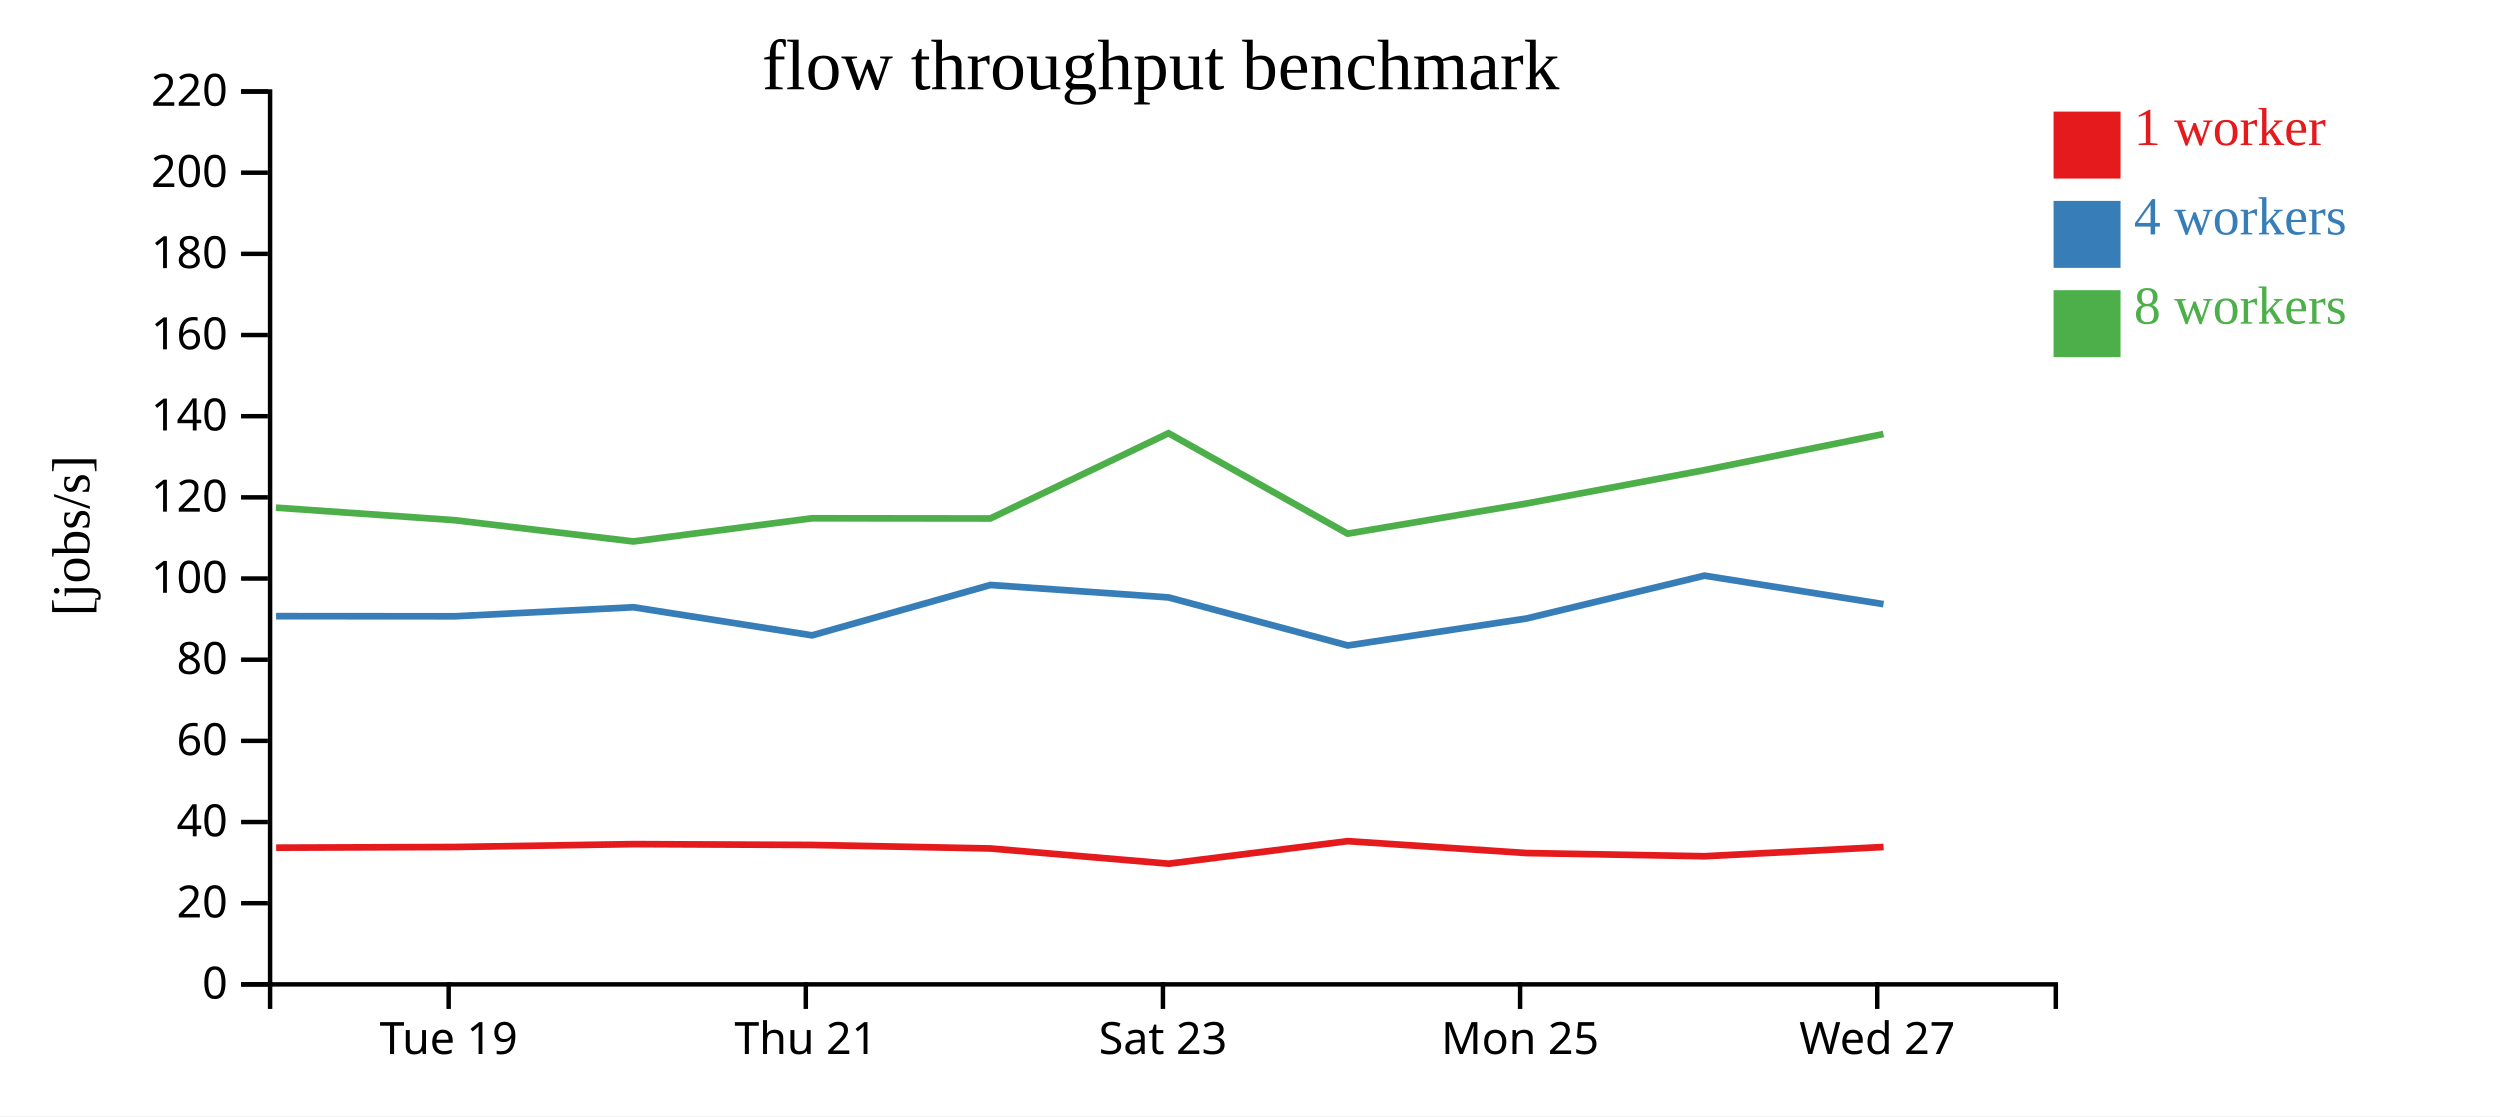
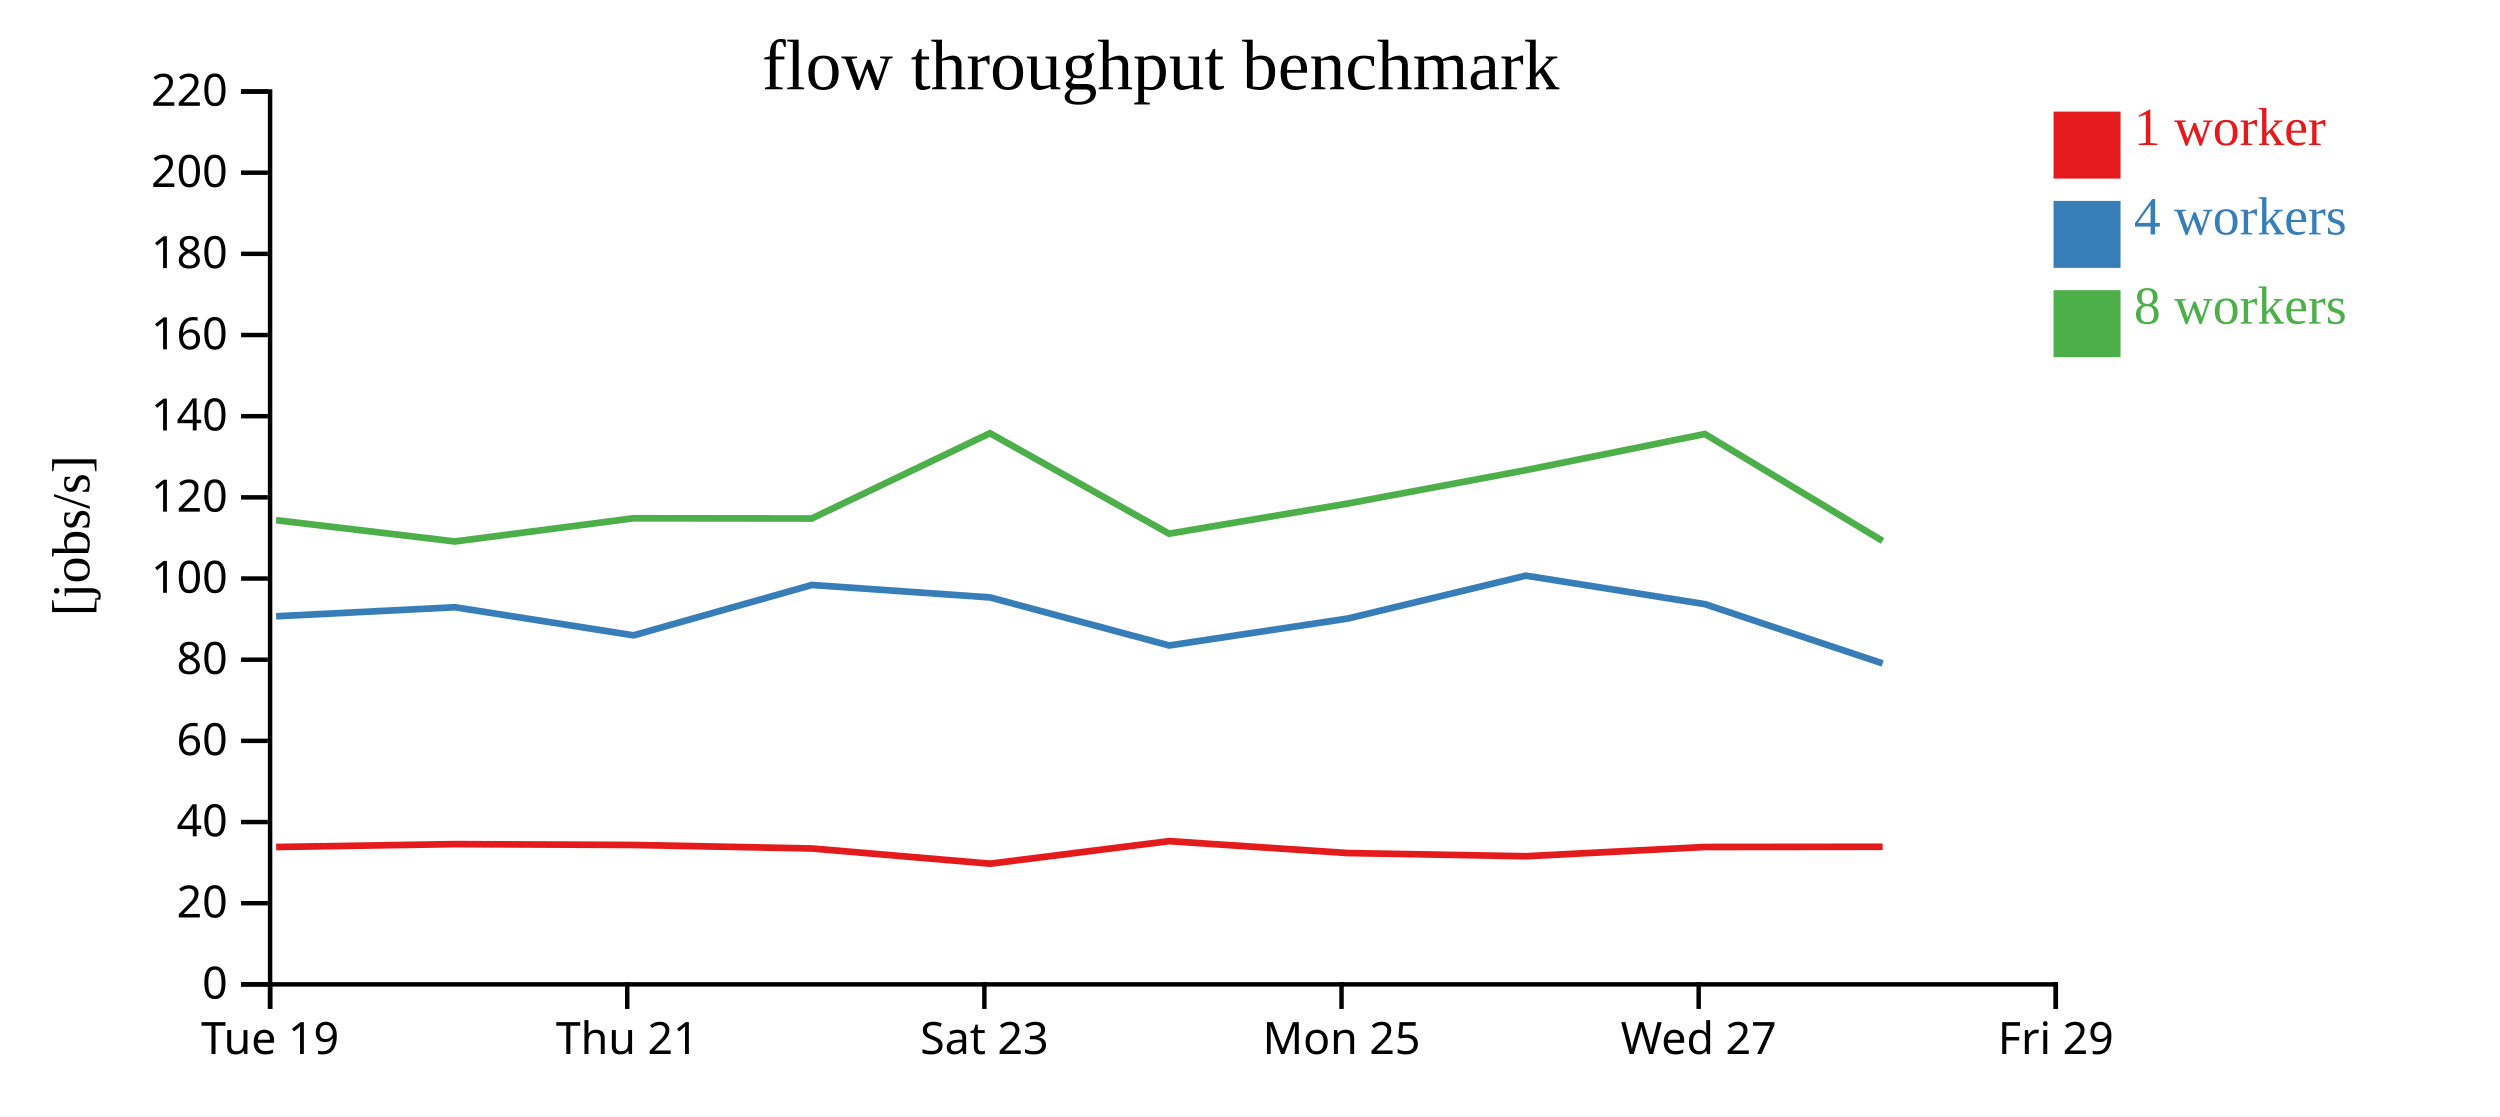
<svg xmlns="http://www.w3.org/2000/svg" width="560" height="250">
  <rect width="100%" height="100%" fill="white" />
  <g transform="translate(60,20)">
    <g transform="translate(0,200)" fill="none" font-size="10" font-family="sans-serif" text-anchor="middle">
      <path class="domain" stroke="currentColor" d="M0.5,6V0.5H400.5V6" />
-       <g class="tick" opacity="1" transform="translate(40.5,0)">
+       <g class="tick" opacity="1" transform="translate(0.5,0)">
        <line stroke="currentColor" y2="6" />
        <text fill="currentColor" y="9" dy="0.71em">Tue 19</text>
      </g>
-       <g class="tick" opacity="1" transform="translate(120.5,0)">
+       <g class="tick" opacity="1" transform="translate(80.5,0)">
        <line stroke="currentColor" y2="6" />
        <text fill="currentColor" y="9" dy="0.71em">Thu 21</text>
      </g>
-       <g class="tick" opacity="1" transform="translate(200.5,0)">
+       <g class="tick" opacity="1" transform="translate(160.5,0)">
        <line stroke="currentColor" y2="6" />
        <text fill="currentColor" y="9" dy="0.71em">Sat 23</text>
      </g>
-       <g class="tick" opacity="1" transform="translate(280.5,0)">
+       <g class="tick" opacity="1" transform="translate(240.5,0)">
        <line stroke="currentColor" y2="6" />
        <text fill="currentColor" y="9" dy="0.71em">Mon 25</text>
      </g>
-       <g class="tick" opacity="1" transform="translate(360.5,0)">
+       <g class="tick" opacity="1" transform="translate(320.5,0)">
        <line stroke="currentColor" y2="6" />
        <text fill="currentColor" y="9" dy="0.71em">Wed 27</text>
+       </g>
+       <g class="tick" opacity="1" transform="translate(400.5,0)">
+         <line stroke="currentColor" y2="6" />
+         <text fill="currentColor" y="9" dy="0.71em">Fri 29</text>
      </g>
    </g>
    <g fill="none" font-size="10" font-family="sans-serif" text-anchor="end">
      <path class="domain" stroke="currentColor" d="M-6,200.5H0.5V0.5H-6" />
      <g class="tick" opacity="1" transform="translate(0,200.5)">
        <line stroke="currentColor" x2="-6" />
        <text fill="currentColor" x="-9" dy="0.32em">0</text>
      </g>
      <g class="tick" opacity="1" transform="translate(0,182.3182)">
        <line stroke="currentColor" x2="-6" />
        <text fill="currentColor" x="-9" dy="0.32em">20</text>
      </g>
      <g class="tick" opacity="1" transform="translate(0,164.1364)">
        <line stroke="currentColor" x2="-6" />
        <text fill="currentColor" x="-9" dy="0.32em">40</text>
      </g>
      <g class="tick" opacity="1" transform="translate(0,145.9545)">
        <line stroke="currentColor" x2="-6" />
        <text fill="currentColor" x="-9" dy="0.32em">60</text>
      </g>
      <g class="tick" opacity="1" transform="translate(0,127.7727)">
        <line stroke="currentColor" x2="-6" />
        <text fill="currentColor" x="-9" dy="0.32em">80</text>
      </g>
      <g class="tick" opacity="1" transform="translate(0,109.5909)">
        <line stroke="currentColor" x2="-6" />
        <text fill="currentColor" x="-9" dy="0.32em">100</text>
      </g>
      <g class="tick" opacity="1" transform="translate(0,91.40909)">
        <line stroke="currentColor" x2="-6" />
        <text fill="currentColor" x="-9" dy="0.32em">120</text>
      </g>
      <g class="tick" opacity="1" transform="translate(0,73.22727)">
        <line stroke="currentColor" x2="-6" />
        <text fill="currentColor" x="-9" dy="0.32em">140</text>
      </g>
      <g class="tick" opacity="1" transform="translate(0,55.04545)">
        <line stroke="currentColor" x2="-6" />
        <text fill="currentColor" x="-9" dy="0.32em">160</text>
      </g>
      <g class="tick" opacity="1" transform="translate(0,36.86364)">
        <line stroke="currentColor" x2="-6" />
        <text fill="currentColor" x="-9" dy="0.32em">180</text>
      </g>
      <g class="tick" opacity="1" transform="translate(0,18.68182)">
        <line stroke="currentColor" x2="-6" />
        <text fill="currentColor" x="-9" dy="0.32em">200</text>
      </g>
      <g class="tick" opacity="1" transform="translate(0,0.5)">
        <line stroke="currentColor" x2="-6" />
        <text fill="currentColor" x="-9" dy="0.32em">220</text>
      </g>
    </g>
    <text text-anchor="middle" style="font-size: 12px" transform="rotate(-90)" y="-40" x="-100">[jobs/s]</text>
    <text text-anchor="middle" style="font-size: 16px" y="0" x="200">flow throughput benchmark</text>
-     <path class="line" fill="none" stroke="#e41a1c" stroke-width="1.5" d="M1.86,169.878L41.856,169.729L81.912,169.083L121.884,169.271L161.842,170.056L201.768,173.465L241.871,168.417L281.908,171.081L321.782,171.799L361.921,169.725" />
-     <path class="line" fill="none" stroke="#377eb8" stroke-width="1.5" d="M1.842,118.021L41.848,118.051L81.881,116.022L121.904,122.318L161.843,111.036L201.768,113.825L241.894,124.586L281.911,118.55L321.79,108.945L361.911,115.334" />
-     <path class="line" fill="none" stroke="#4daf4a" stroke-width="1.5" d="M1.82,93.715L41.829,96.522L81.872,101.286L121.871,96.096L161.823,96.143L201.745,77.039L241.856,99.541L281.889,92.796L321.773,85.312L361.89,77.216" />
+     <path class="line" fill="none" stroke="#e41a1c" stroke-width="1.5" d="M1.856,169.729L41.912,169.083L81.884,169.271L121.842,170.056L161.768,173.465L201.871,168.417L241.908,171.081L281.782,171.799L321.921,169.725L361.712,169.681" />
+     <path class="line" fill="none" stroke="#377eb8" stroke-width="1.5" d="M1.848,118.051L41.881,116.022L81.904,122.318L121.843,111.036L161.768,113.825L201.894,124.586L241.911,118.55L281.79,108.945L321.911,115.334L361.717,128.62" />
+     <path class="line" fill="none" stroke="#4daf4a" stroke-width="1.5" d="M1.829,96.522L41.872,101.286L81.871,96.096L121.823,96.143L161.745,77.039L201.856,99.541L241.889,92.796L281.773,85.312L321.89,77.216L361.696,101.171" />
    <rect class="dot" x="400" y="5" width="15" height="15" style="fill: #e41a1c;" />
    <rect class="dot" x="400" y="25" width="15" height="15" style="fill: #377eb8;" />
    <rect class="dot" x="400" y="45" width="15" height="15" style="fill: #4daf4a;" />
    <text class="label" x="418" y="12.5" style="fill: #e41a1c; alignment-baseline: middle;" text-anchor="left">1 worker</text>
    <text class="label" x="418" y="32.5" style="fill: #377eb8; alignment-baseline: middle;" text-anchor="left">4 workers</text>
    <text class="label" x="418" y="52.5" style="fill: #4daf4a; alignment-baseline: middle;" text-anchor="left">8 workers</text>
  </g>
</svg>
